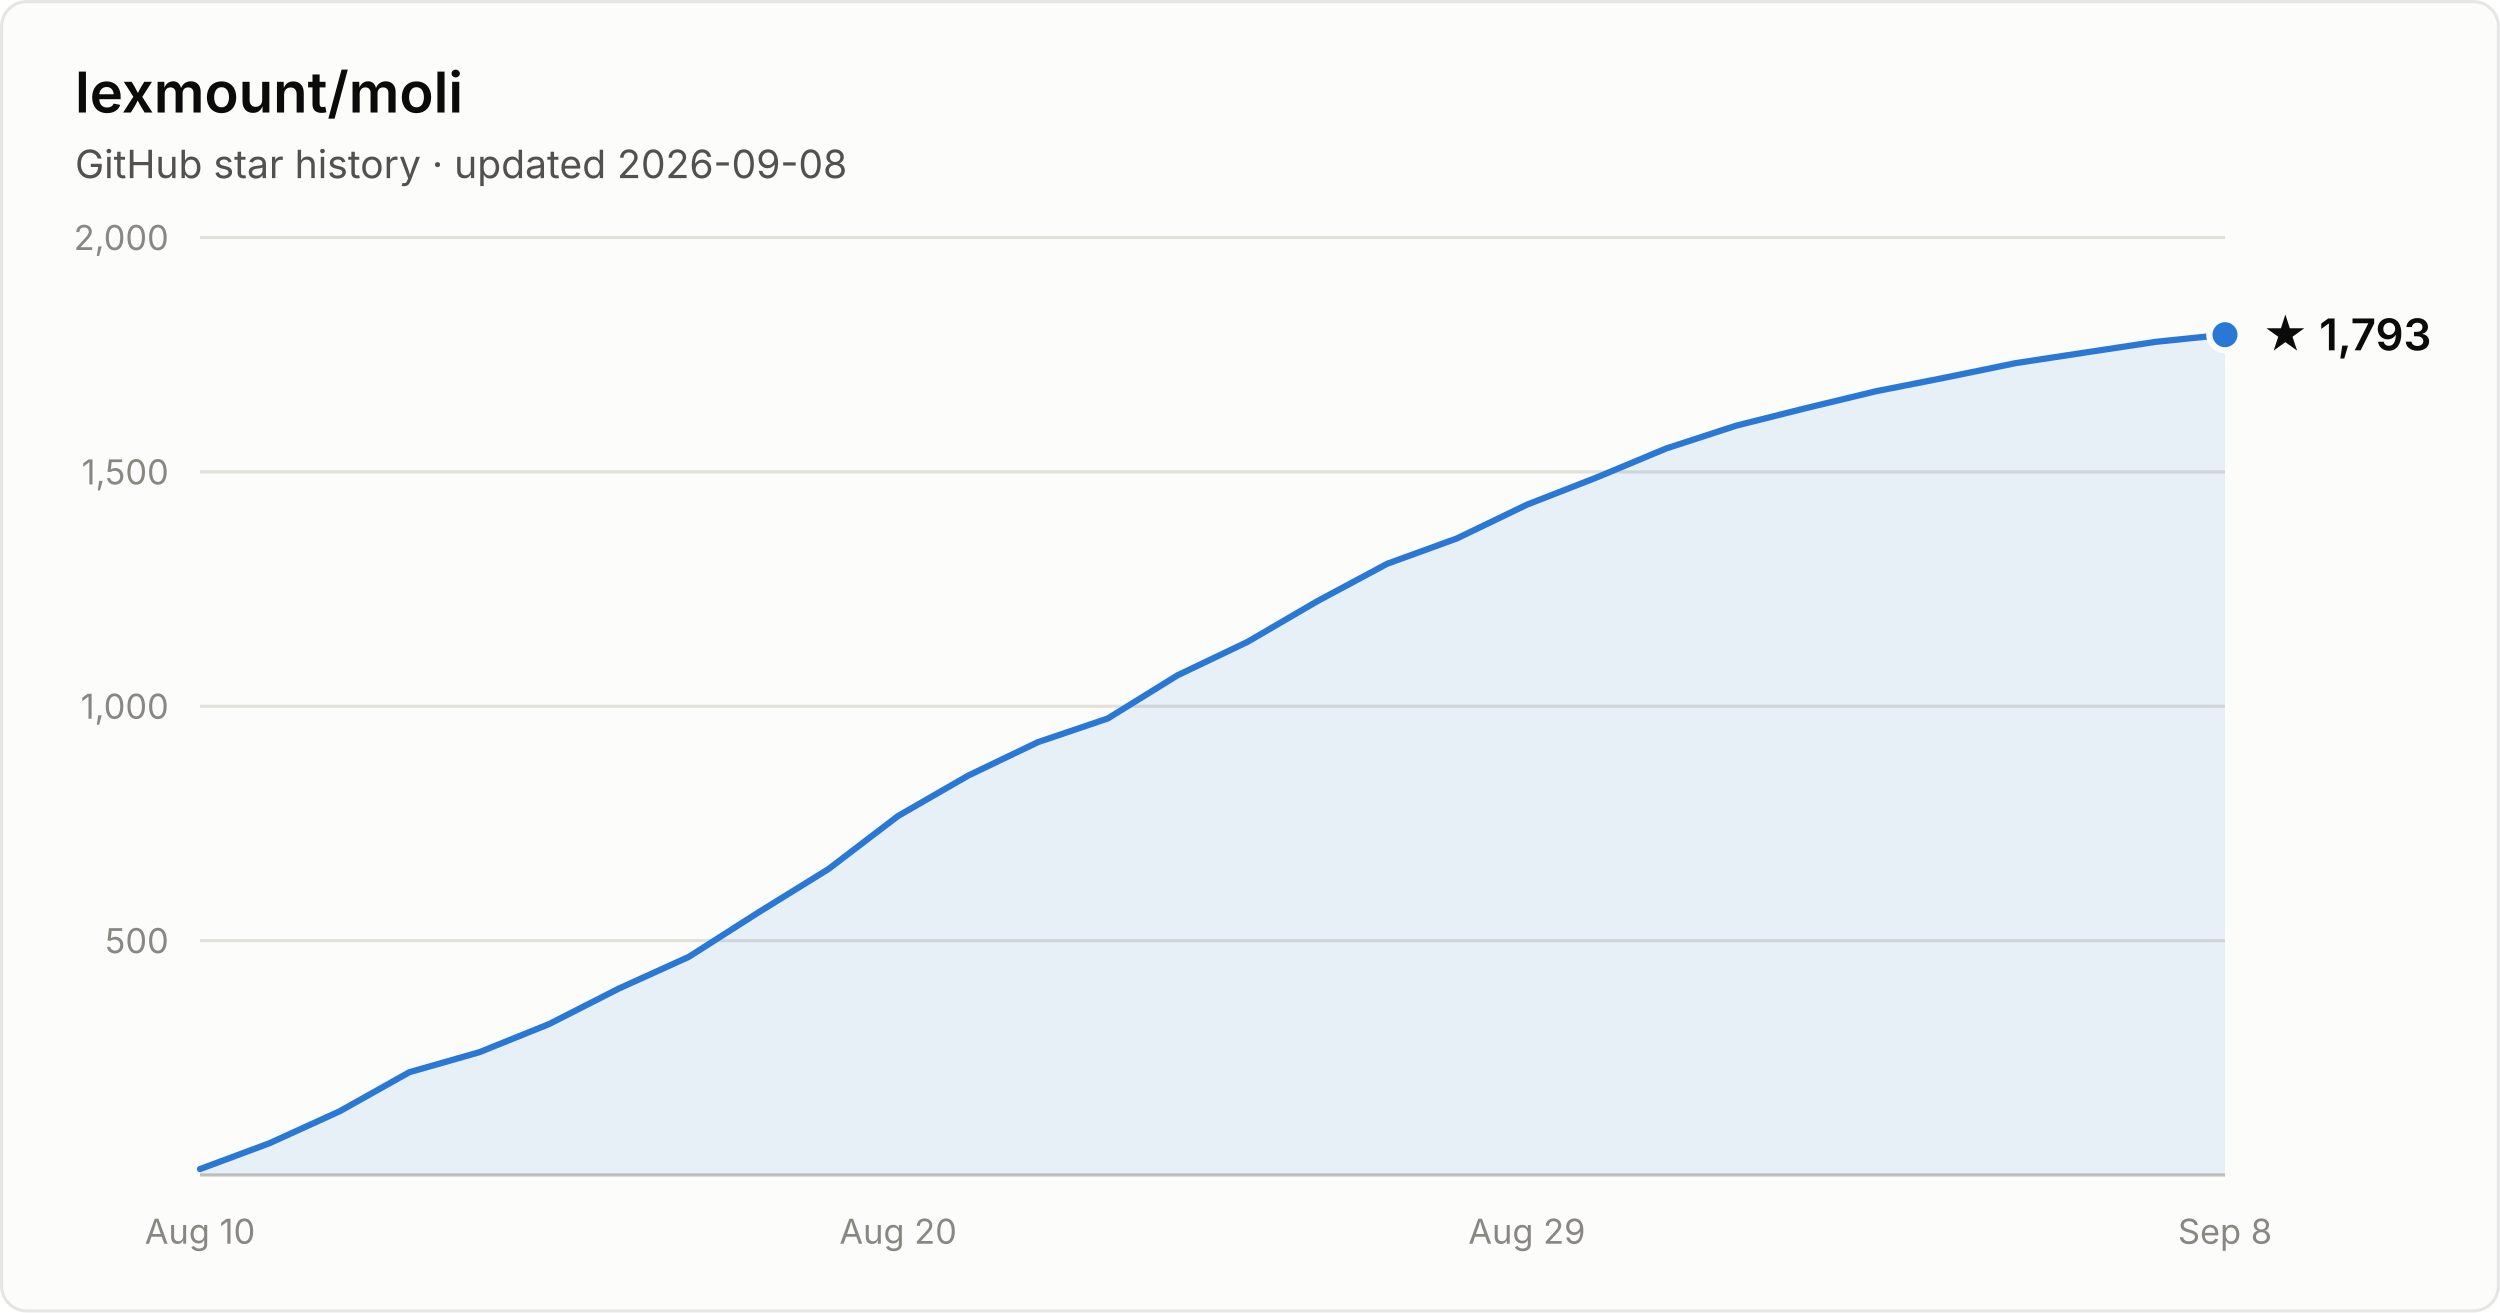
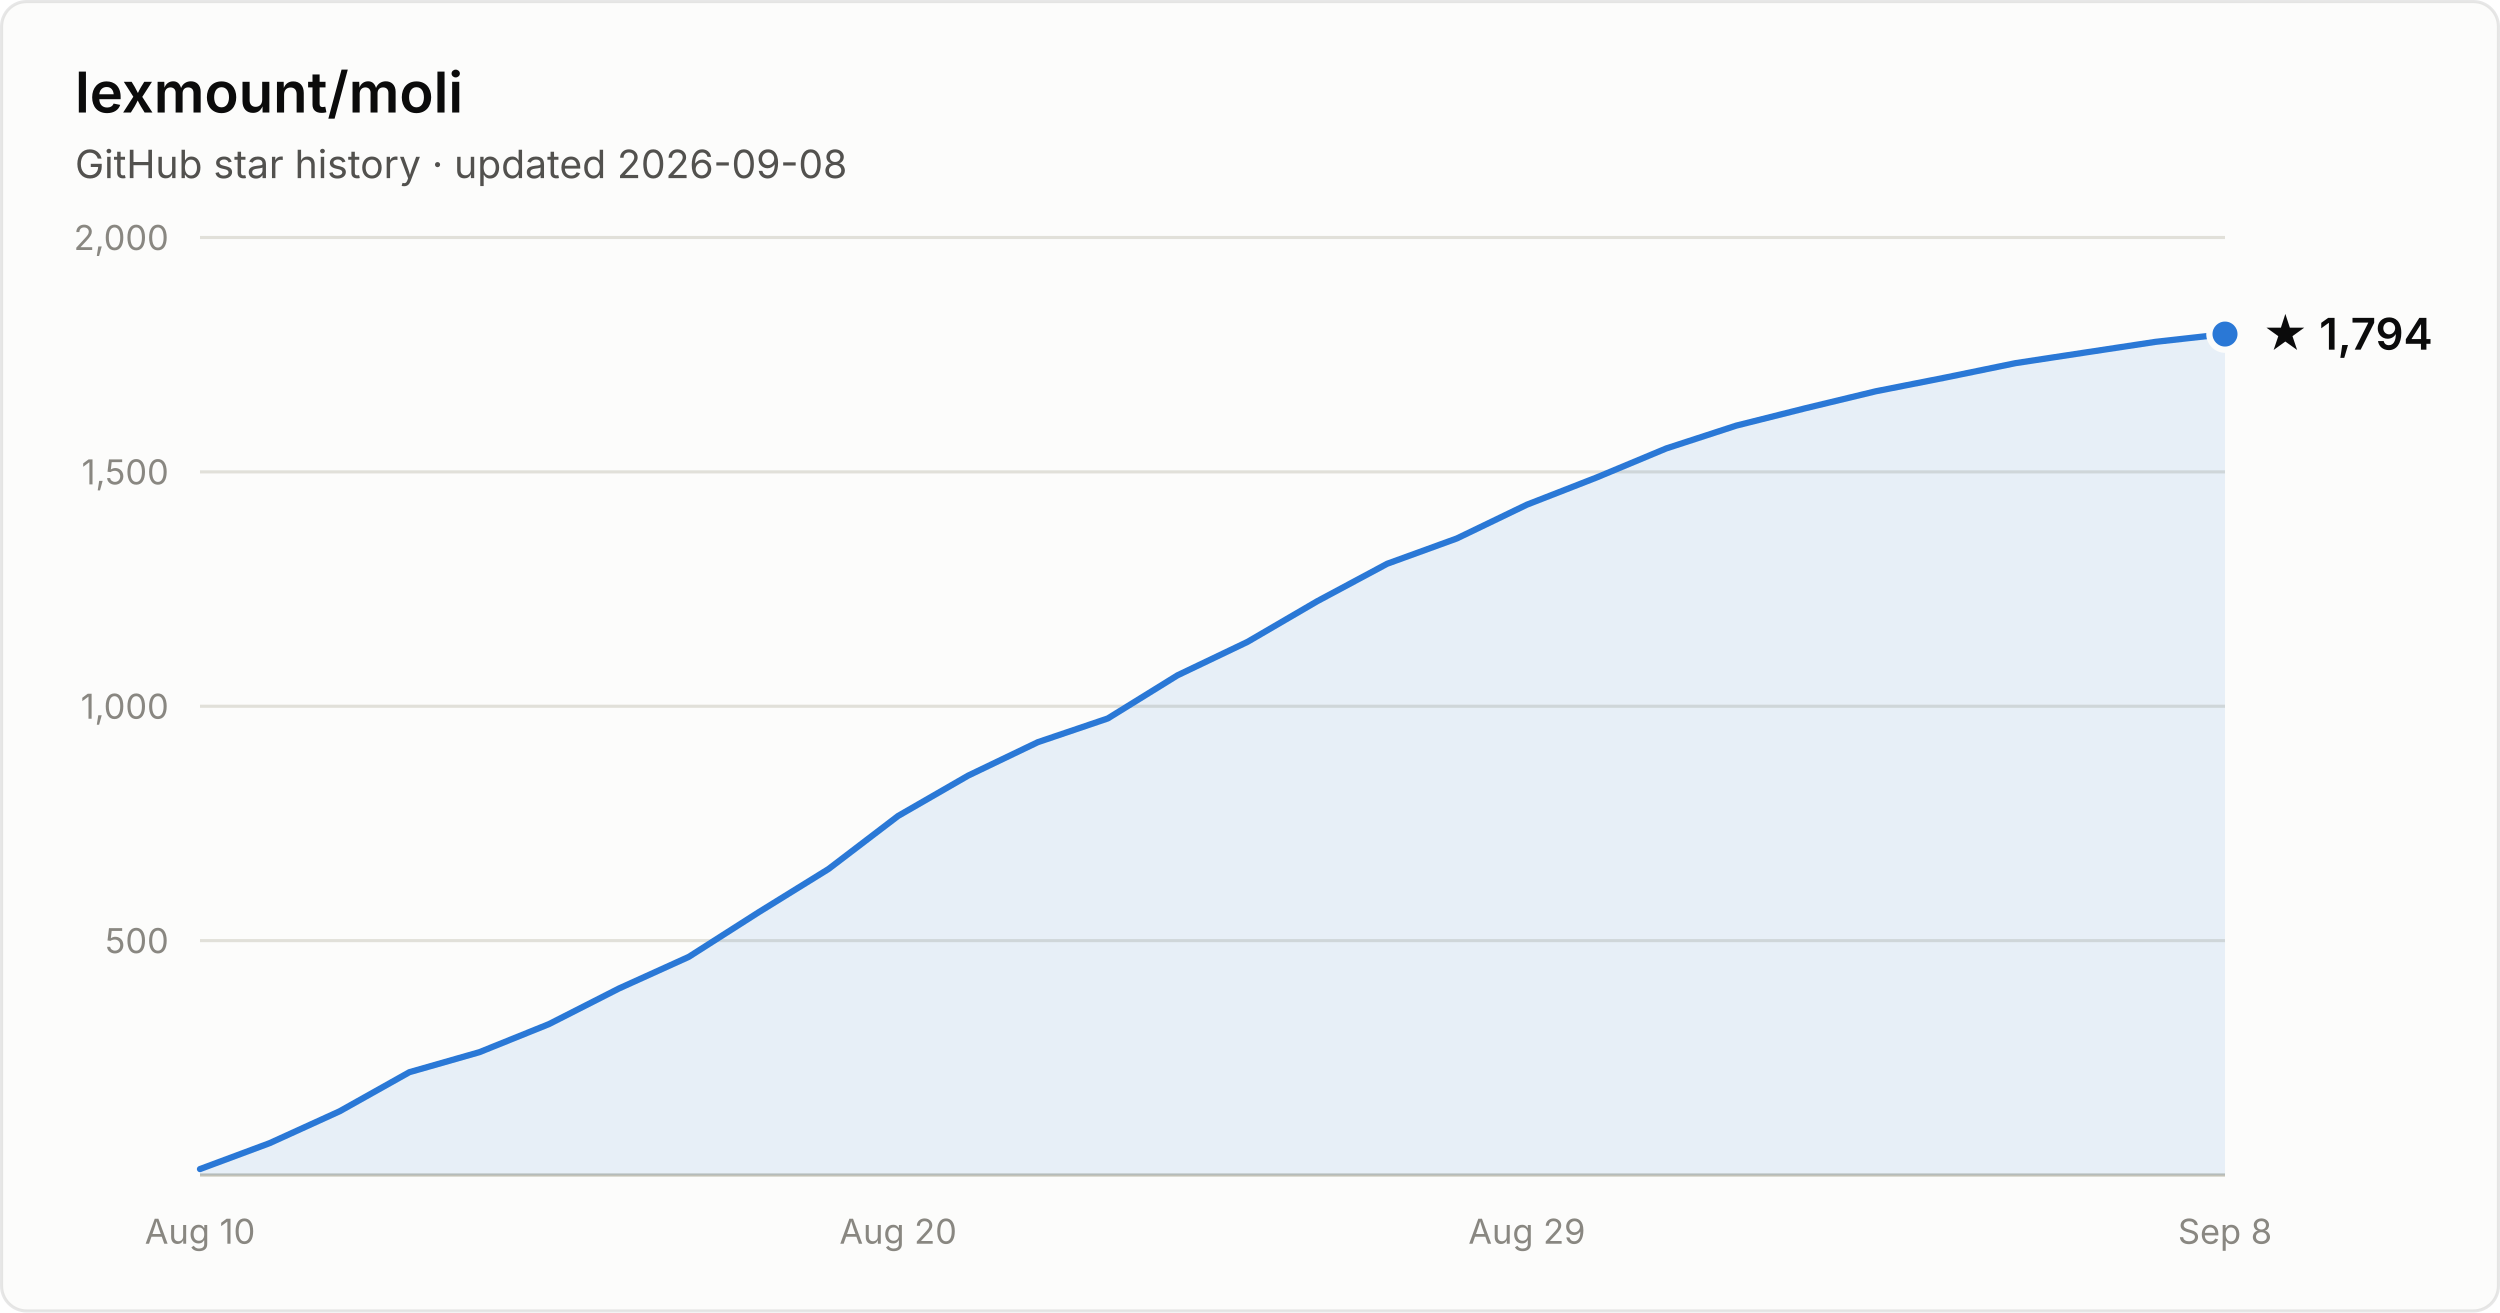
- <svg xmlns="http://www.w3.org/2000/svg" width="800" height="420" viewBox="0 0 800 420" font-family="system-ui, -apple-system, Segoe UI, sans-serif" role="img" aria-label="Star history of lexmount/moli: 1,793 stars as of 2026-09-08">
+ <svg xmlns="http://www.w3.org/2000/svg" width="800" height="420" viewBox="0 0 800 420" font-family="system-ui, -apple-system, Segoe UI, sans-serif" role="img" aria-label="Star history of lexmount/moli: 1,794 stars as of 2026-09-08">
  <rect x="0.5" y="0.5" width="799" height="419" rx="8" fill="#fcfcfb" stroke="rgba(11,11,11,0.10)" />
  <text x="24" y="36" fill="#0b0b0b" font-size="18" font-weight="600">lexmount/moli</text>
  <text x="24" y="57" fill="#52514e" font-size="12.5">GitHub star history · updated 2026-09-08</text>
  <line x1="64" y1="301.0" x2="712" y2="301.0" stroke="#e1e0d9" stroke-width="1" />
  <text x="54" y="305.0" text-anchor="end" fill="#898781" font-size="11" style="font-variant-numeric:tabular-nums">500</text>
  <line x1="64" y1="226.0" x2="712" y2="226.0" stroke="#e1e0d9" stroke-width="1" />
  <text x="54" y="230.0" text-anchor="end" fill="#898781" font-size="11" style="font-variant-numeric:tabular-nums">1,000</text>
  <line x1="64" y1="151.0" x2="712" y2="151.0" stroke="#e1e0d9" stroke-width="1" />
  <text x="54" y="155.0" text-anchor="end" fill="#898781" font-size="11" style="font-variant-numeric:tabular-nums">1,500</text>
  <line x1="64" y1="76.0" x2="712" y2="76.0" stroke="#e1e0d9" stroke-width="1" />
  <text x="54" y="80.0" text-anchor="end" fill="#898781" font-size="11" style="font-variant-numeric:tabular-nums">2,000</text>
  <line x1="64" y1="376" x2="712" y2="376" stroke="#c3c2b7" stroke-width="1" />
  <text x="64.0" y="398" text-anchor="middle" fill="#898781" font-size="11" style="font-variant-numeric:tabular-nums">Aug 10</text>
  <text x="287.4" y="398" text-anchor="middle" fill="#898781" font-size="11" style="font-variant-numeric:tabular-nums">Aug 20</text>
  <text x="488.6" y="398" text-anchor="middle" fill="#898781" font-size="11" style="font-variant-numeric:tabular-nums">Aug 29</text>
  <text x="712.0" y="398" text-anchor="middle" fill="#898781" font-size="11" style="font-variant-numeric:tabular-nums">Sep 8</text>
-   <path d="M64.0 374.1 L86.3 365.8 L108.7 355.6 L131.0 343.1 L153.4 336.7 L175.7 327.7 L198.1 316.3 L220.4 306.2 L242.8 291.9 L265.1 278.1 L287.4 261.1 L309.8 248.2 L332.1 237.5 L354.5 229.9 L376.8 216.1 L399.2 205.4 L421.5 192.4 L443.9 180.4 L466.2 172.3 L488.6 161.5 L510.9 152.8 L533.2 143.5 L555.6 136.2 L577.9 130.6 L600.3 125.2 L622.6 120.8 L645.0 116.2 L667.3 112.8 L689.7 109.4 L712.0 107.1 L712.0 376 L64.0 376 Z" fill="#2a78d6" fill-opacity="0.1" />
-   <path d="M64.0 374.1 L86.3 365.8 L108.7 355.6 L131.0 343.1 L153.4 336.7 L175.7 327.7 L198.1 316.3 L220.4 306.2 L242.8 291.9 L265.1 278.1 L287.4 261.1 L309.8 248.2 L332.1 237.5 L354.5 229.9 L376.8 216.1 L399.2 205.4 L421.5 192.4 L443.9 180.4 L466.2 172.3 L488.6 161.5 L510.9 152.8 L533.2 143.5 L555.6 136.2 L577.9 130.6 L600.3 125.2 L622.6 120.8 L645.0 116.2 L667.3 112.8 L689.7 109.4 L712.0 107.1" fill="none" stroke="#2a78d6" stroke-width="2" stroke-linejoin="round" stroke-linecap="round" />
-   <circle cx="712.0" cy="107.1" r="5" fill="#2a78d6" stroke="#fcfcfb" stroke-width="2" />
-   <text x="724.0" y="112.1" fill="#0b0b0b" font-size="14" font-weight="600">★ 1,793</text>
+   <path d="M64.0 374.1 L86.3 365.8 L108.7 355.6 L131.0 343.1 L153.4 336.7 L175.7 327.7 L198.1 316.3 L220.4 306.2 L242.8 291.9 L265.1 278.1 L287.4 261.1 L309.8 248.2 L332.1 237.5 L354.5 229.9 L376.8 216.1 L399.2 205.4 L421.5 192.4 L443.9 180.4 L466.2 172.3 L488.6 161.5 L510.9 152.8 L533.2 143.5 L555.6 136.2 L577.9 130.6 L600.3 125.2 L622.6 120.8 L645.0 116.2 L667.3 112.8 L689.7 109.4 L712.0 106.9 L712.0 376 L64.0 376 Z" fill="#2a78d6" fill-opacity="0.1" />
+   <path d="M64.0 374.1 L86.3 365.8 L108.7 355.6 L131.0 343.1 L153.4 336.7 L175.7 327.7 L198.1 316.3 L220.4 306.2 L242.8 291.9 L265.1 278.1 L287.4 261.1 L309.8 248.2 L332.1 237.5 L354.5 229.9 L376.8 216.1 L399.2 205.4 L421.5 192.4 L443.9 180.4 L466.2 172.3 L488.6 161.5 L510.9 152.8 L533.2 143.5 L555.6 136.2 L577.9 130.6 L600.3 125.2 L622.6 120.8 L645.0 116.2 L667.3 112.8 L689.7 109.4 L712.0 106.9" fill="none" stroke="#2a78d6" stroke-width="2" stroke-linejoin="round" stroke-linecap="round" />
+   <circle cx="712.0" cy="106.9" r="5" fill="#2a78d6" stroke="#fcfcfb" stroke-width="2" />
+   <text x="724.0" y="111.9" fill="#0b0b0b" font-size="14" font-weight="600">★ 1,794</text>
</svg>
